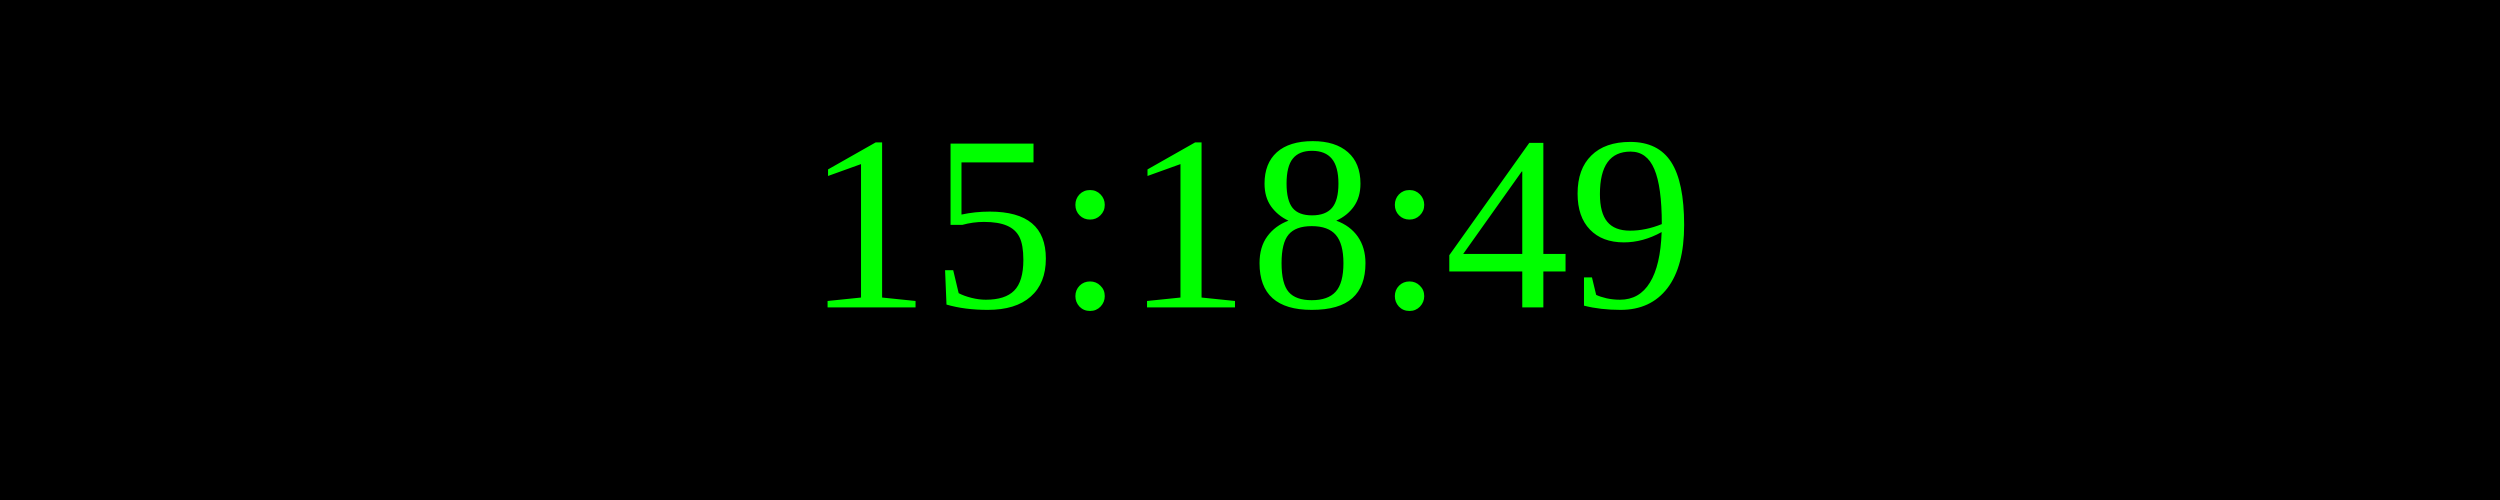
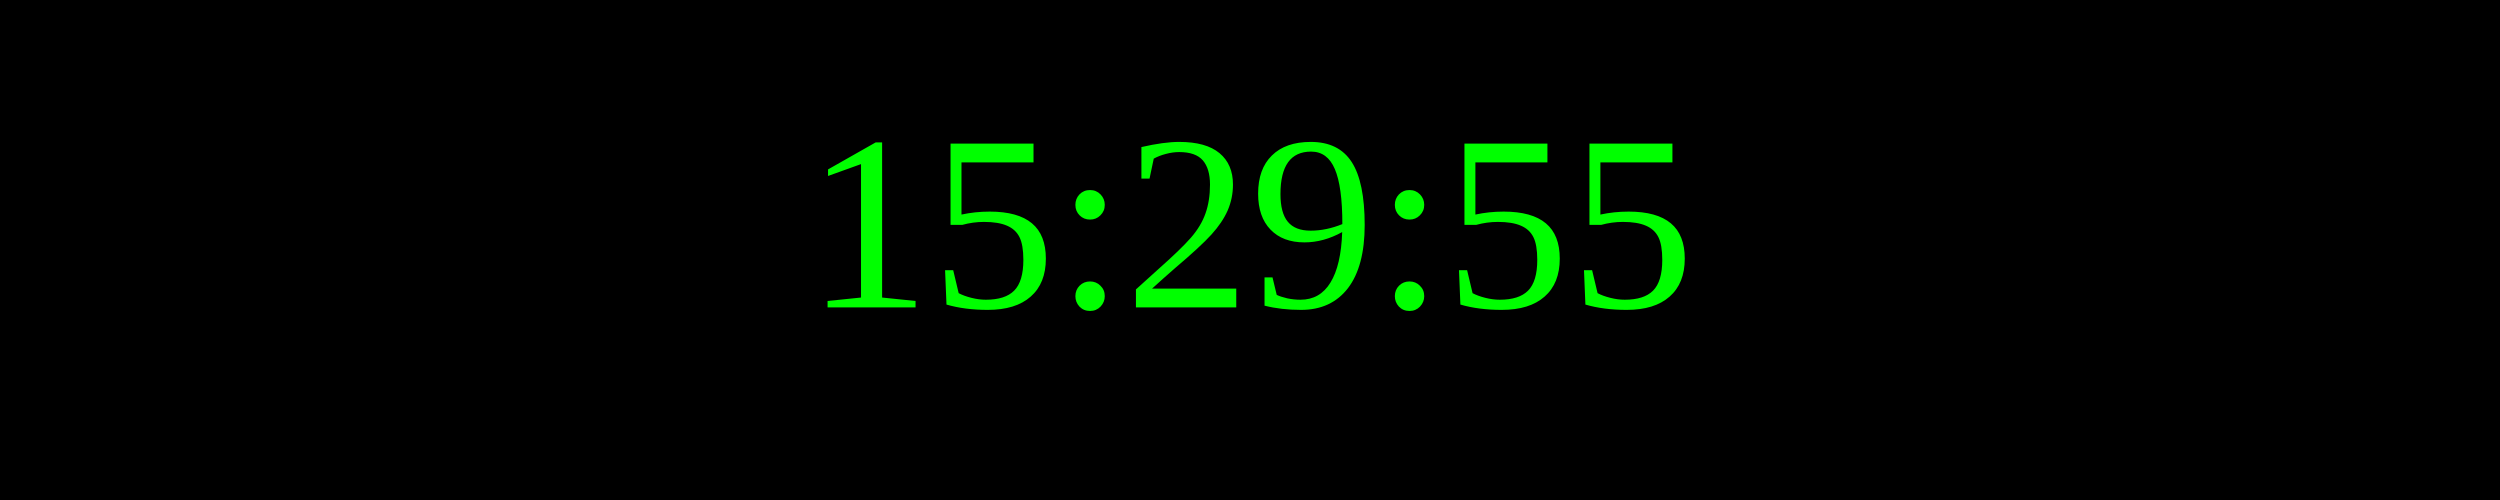
<svg xmlns="http://www.w3.org/2000/svg" width="250" height="50">
  <rect width="100%" height="100%" fill="black" />
  <text x="50%" y="50%" font-size="25" fill="lime" text-anchor="middle" dominant-baseline="middle">
- 15:18:49
+ 15:29:55
</text>
</svg>
